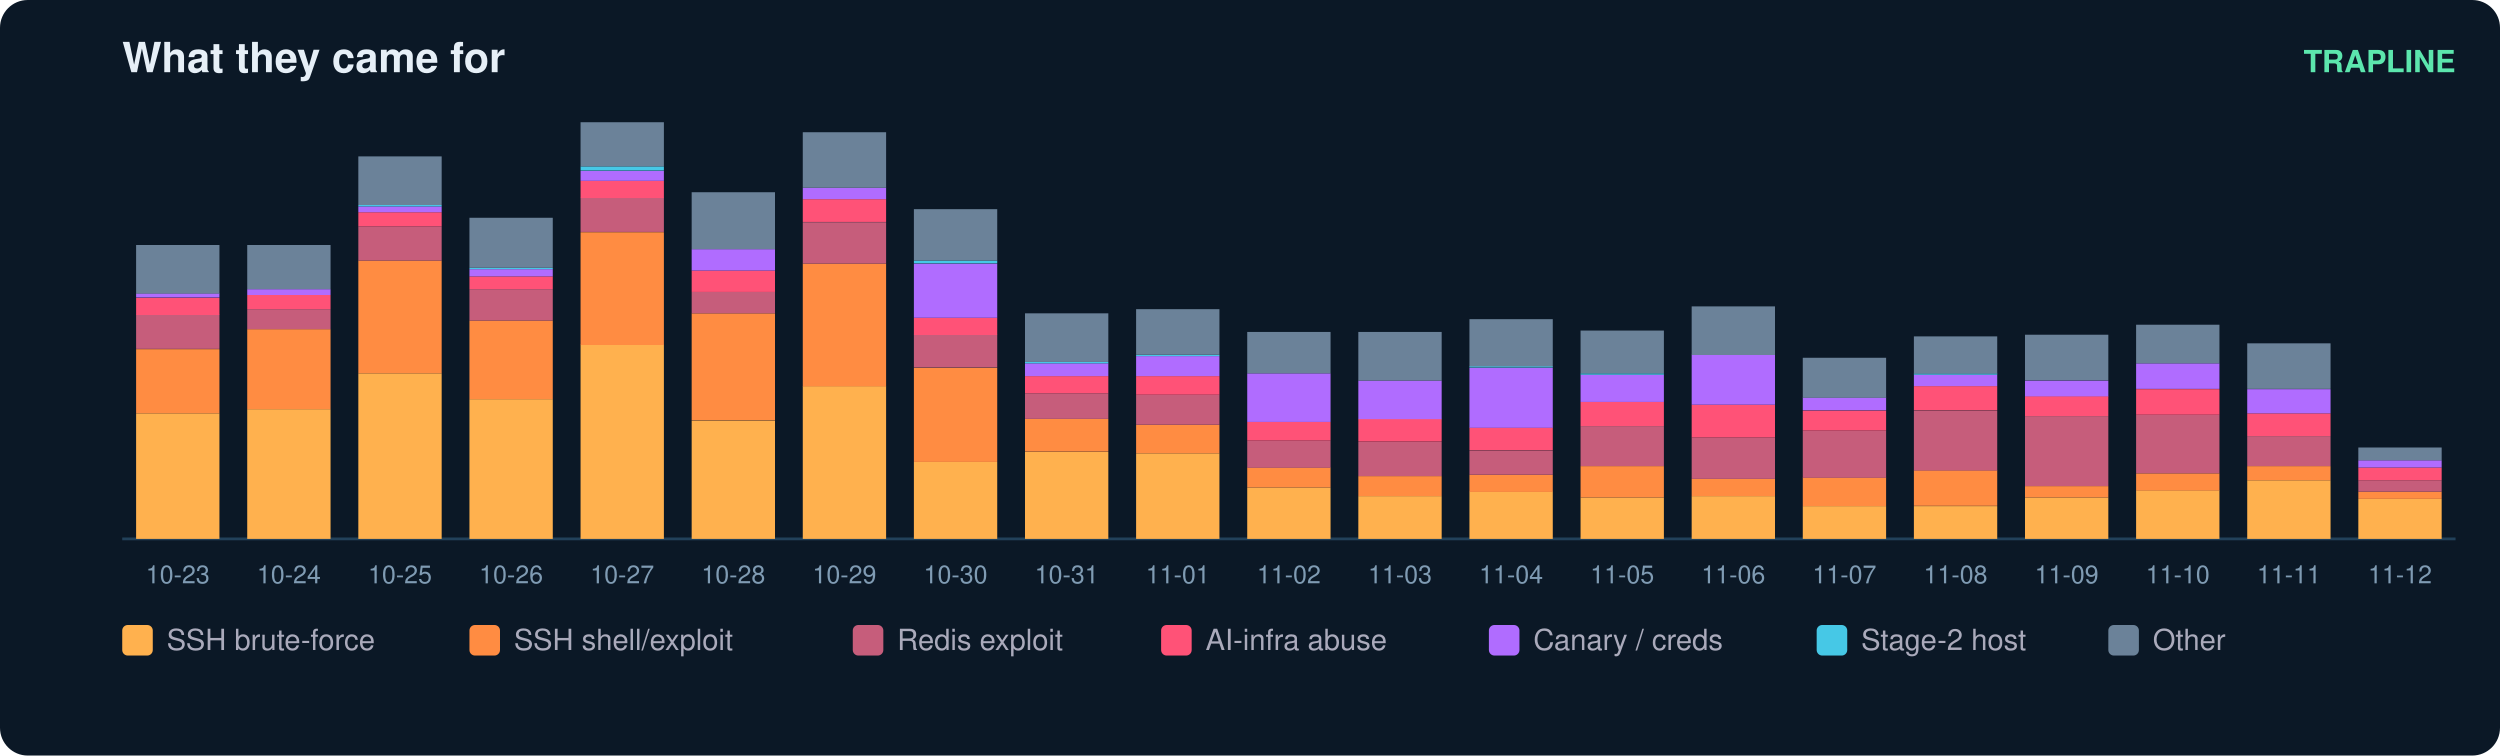
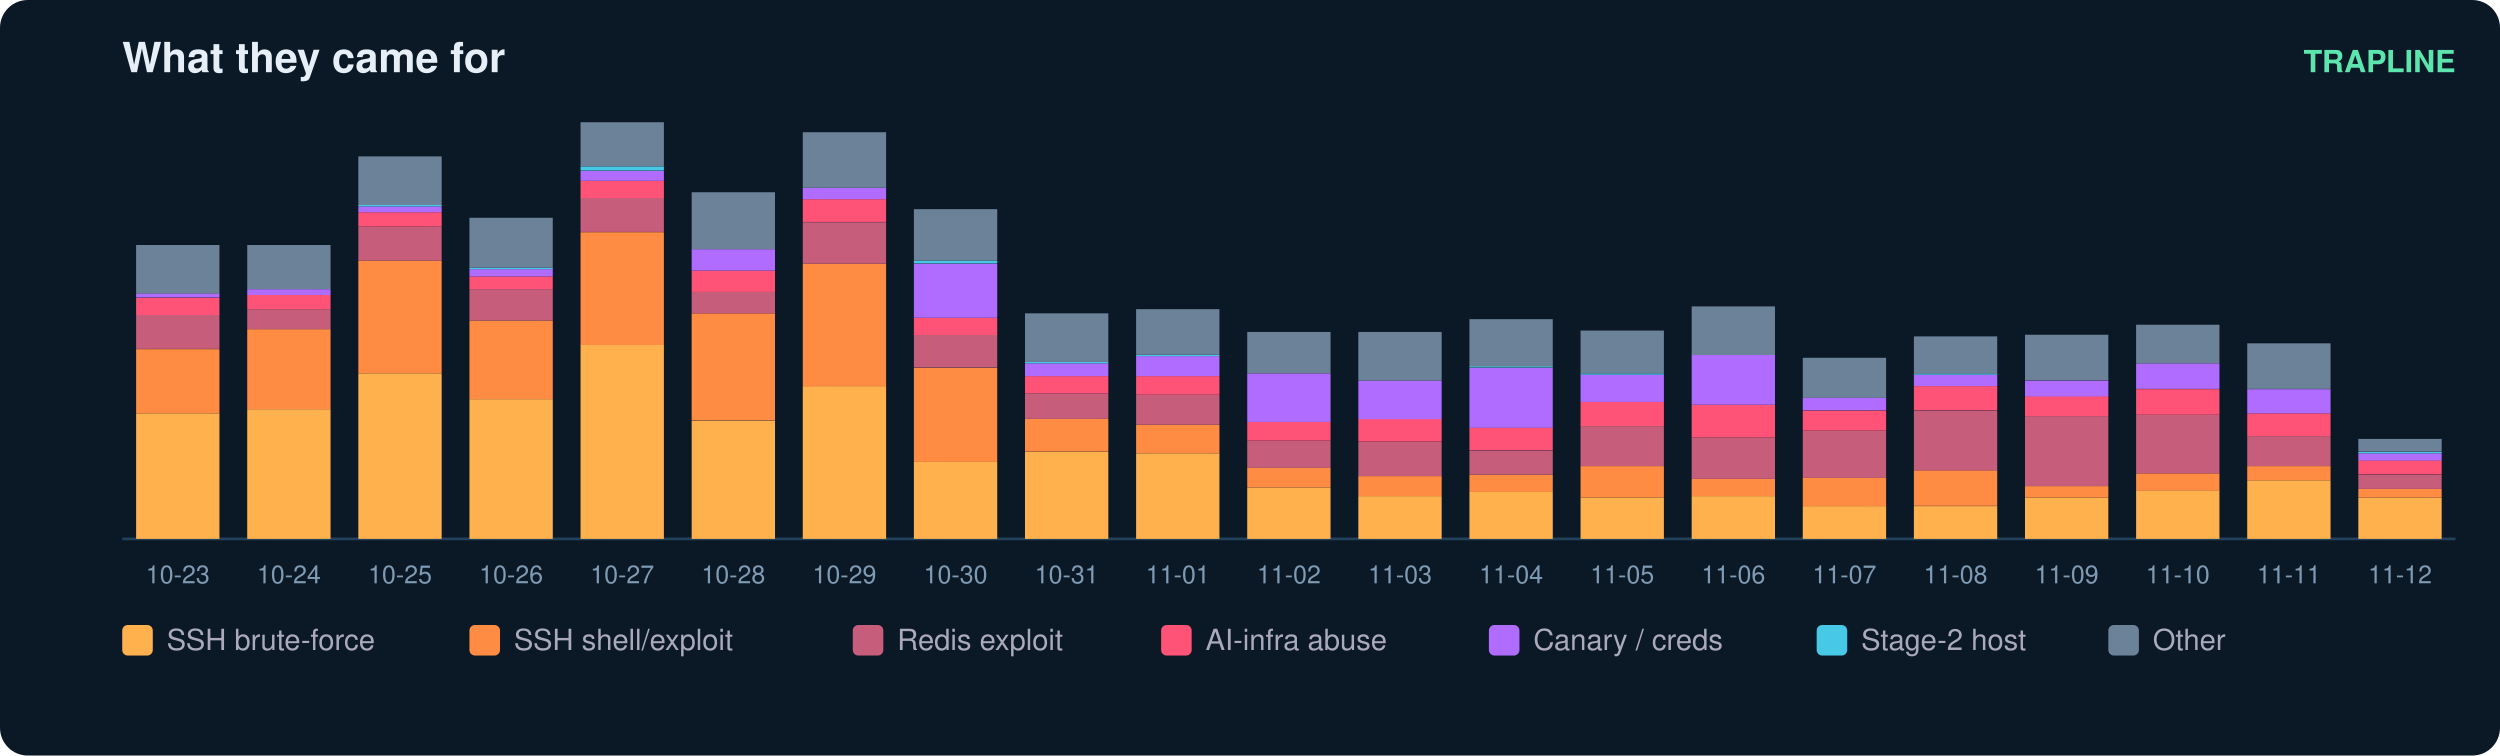
<svg xmlns="http://www.w3.org/2000/svg" width="900" height="272" viewBox="0 0 900 272" font-family="ui-sans-serif,Segoe UI,Helvetica,Arial">
  <rect width="900" height="272" rx="10" fill="#0b1826" />
  <text x="44" y="26" fill="#e6eff7" font-size="15" font-weight="700">What they came for</text>
  <text x="884" y="26" fill="#5ce6ad" font-size="11" text-anchor="end" font-weight="600">TRAPLINE</text>
  <line x1="44" y1="194" x2="884" y2="194" stroke="#22415a" />
  <rect x="49" y="148.8" width="30" height="45.2" fill="#ffb14e" />
  <rect x="49" y="125.7" width="30" height="23.1" fill="#ff8c42" />
  <rect x="49" y="113.3" width="30" height="12.3" fill="#c65d7b" />
  <rect x="49" y="107.2" width="30" height="6.2" fill="#ff5277" />
  <rect x="49" y="105.6" width="30" height="1.5" fill="#b06cff" />
  <rect x="49" y="88.2" width="30" height="17.5" fill="#6b8299" />
  <text x="64.0" y="210.0" fill="#7f9bb3" font-size="9" text-anchor="middle">10-23</text>
  <rect x="89" y="147.3" width="30" height="46.7" fill="#ffb14e" />
  <rect x="89" y="118.5" width="30" height="28.8" fill="#ff8c42" />
  <rect x="89" y="111.3" width="30" height="7.2" fill="#c65d7b" />
  <rect x="89" y="106.2" width="30" height="5.1" fill="#ff5277" />
  <rect x="89" y="104.1" width="30" height="2.1" fill="#b06cff" />
  <rect x="89" y="88.2" width="30" height="15.9" fill="#6b8299" />
  <text x="104.0" y="210.0" fill="#7f9bb3" font-size="9" text-anchor="middle">10-24</text>
  <rect x="129" y="134.4" width="30" height="59.6" fill="#ffb14e" />
  <rect x="129" y="93.8" width="30" height="40.6" fill="#ff8c42" />
  <rect x="129" y="81.5" width="30" height="12.3" fill="#c65d7b" />
  <rect x="129" y="76.4" width="30" height="5.1" fill="#ff5277" />
  <rect x="129" y="74.3" width="30" height="2.1" fill="#b06cff" />
  <rect x="129" y="73.8" width="30" height="0.5" fill="#46c8e6" />
  <rect x="129" y="56.3" width="30" height="17.5" fill="#6b8299" />
  <text x="144.0" y="210.0" fill="#7f9bb3" font-size="9" text-anchor="middle">10-25</text>
  <rect x="169" y="143.7" width="30" height="50.3" fill="#ffb14e" />
  <rect x="169" y="115.4" width="30" height="28.3" fill="#ff8c42" />
  <rect x="169" y="104.1" width="30" height="11.3" fill="#c65d7b" />
  <rect x="169" y="99.5" width="30" height="4.6" fill="#ff5277" />
  <rect x="169" y="96.9" width="30" height="2.6" fill="#b06cff" />
  <rect x="169" y="96.4" width="30" height="0.5" fill="#46c8e6" />
  <rect x="169" y="78.4" width="30" height="18.0" fill="#6b8299" />
  <text x="184.0" y="210.0" fill="#7f9bb3" font-size="9" text-anchor="middle">10-26</text>
  <rect x="209" y="124.1" width="30" height="69.9" fill="#ffb14e" />
  <rect x="209" y="83.6" width="30" height="40.6" fill="#ff8c42" />
  <rect x="209" y="71.2" width="30" height="12.3" fill="#c65d7b" />
  <rect x="209" y="65.1" width="30" height="6.2" fill="#ff5277" />
  <rect x="209" y="61.5" width="30" height="3.6" fill="#b06cff" />
  <rect x="209" y="59.9" width="30" height="1.5" fill="#46c8e6" />
  <rect x="209" y="44.0" width="30" height="15.9" fill="#6b8299" />
  <text x="224.0" y="210.0" fill="#7f9bb3" font-size="9" text-anchor="middle">10-27</text>
  <rect x="249" y="151.4" width="30" height="42.6" fill="#ffb14e" />
  <rect x="249" y="112.8" width="30" height="38.5" fill="#ff8c42" />
  <rect x="249" y="105.1" width="30" height="7.7" fill="#c65d7b" />
  <rect x="249" y="97.4" width="30" height="7.7" fill="#ff5277" />
  <rect x="249" y="89.7" width="30" height="7.7" fill="#b06cff" />
  <rect x="249" y="69.2" width="30" height="20.5" fill="#6b8299" />
  <text x="264.0" y="210.0" fill="#7f9bb3" font-size="9" text-anchor="middle">10-28</text>
  <rect x="289" y="139.0" width="30" height="55.0" fill="#ffb14e" />
  <rect x="289" y="94.9" width="30" height="44.2" fill="#ff8c42" />
  <rect x="289" y="80.0" width="30" height="14.9" fill="#c65d7b" />
  <rect x="289" y="71.7" width="30" height="8.2" fill="#ff5277" />
  <rect x="289" y="67.6" width="30" height="4.1" fill="#b06cff" />
  <rect x="289" y="47.6" width="30" height="20.0" fill="#6b8299" />
  <text x="304.0" y="210.0" fill="#7f9bb3" font-size="9" text-anchor="middle">10-29</text>
  <rect x="329" y="166.3" width="30" height="27.7" fill="#ffb14e" />
  <rect x="329" y="132.4" width="30" height="33.9" fill="#ff8c42" />
  <rect x="329" y="120.5" width="30" height="11.8" fill="#c65d7b" />
  <rect x="329" y="114.4" width="30" height="6.2" fill="#ff5277" />
  <rect x="329" y="94.9" width="30" height="19.5" fill="#b06cff" />
  <rect x="329" y="93.8" width="30" height="1.0" fill="#46c8e6" />
  <rect x="329" y="75.3" width="30" height="18.5" fill="#6b8299" />
  <text x="344.0" y="210.0" fill="#7f9bb3" font-size="9" text-anchor="middle">10-30</text>
  <rect x="369" y="162.7" width="30" height="31.3" fill="#ffb14e" />
  <rect x="369" y="150.8" width="30" height="11.8" fill="#ff8c42" />
  <rect x="369" y="141.6" width="30" height="9.2" fill="#c65d7b" />
  <rect x="369" y="135.4" width="30" height="6.2" fill="#ff5277" />
  <rect x="369" y="130.8" width="30" height="4.6" fill="#b06cff" />
  <rect x="369" y="130.3" width="30" height="0.5" fill="#46c8e6" />
  <rect x="369" y="112.8" width="30" height="17.5" fill="#6b8299" />
  <text x="384.0" y="210.0" fill="#7f9bb3" font-size="9" text-anchor="middle">10-31</text>
  <rect x="409" y="163.2" width="30" height="30.8" fill="#ffb14e" />
  <rect x="409" y="152.9" width="30" height="10.3" fill="#ff8c42" />
  <rect x="409" y="142.1" width="30" height="10.8" fill="#c65d7b" />
  <rect x="409" y="135.4" width="30" height="6.7" fill="#ff5277" />
  <rect x="409" y="128.2" width="30" height="7.2" fill="#b06cff" />
  <rect x="409" y="127.7" width="30" height="0.5" fill="#46c8e6" />
  <rect x="409" y="111.3" width="30" height="16.4" fill="#6b8299" />
  <text x="424.0" y="210.0" fill="#7f9bb3" font-size="9" text-anchor="middle">11-01</text>
  <rect x="449" y="175.5" width="30" height="18.5" fill="#ffb14e" />
  <rect x="449" y="168.3" width="30" height="7.2" fill="#ff8c42" />
  <rect x="449" y="158.6" width="30" height="9.8" fill="#c65d7b" />
  <rect x="449" y="151.9" width="30" height="6.7" fill="#ff5277" />
  <rect x="449" y="134.4" width="30" height="17.5" fill="#b06cff" />
  <rect x="449" y="119.5" width="30" height="14.9" fill="#6b8299" />
  <text x="464.0" y="210.0" fill="#7f9bb3" font-size="9" text-anchor="middle">11-02</text>
  <rect x="489" y="178.6" width="30" height="15.4" fill="#ffb14e" />
  <rect x="489" y="171.4" width="30" height="7.2" fill="#ff8c42" />
  <rect x="489" y="159.1" width="30" height="12.3" fill="#c65d7b" />
  <rect x="489" y="150.8" width="30" height="8.2" fill="#ff5277" />
  <rect x="489" y="137.0" width="30" height="13.9" fill="#b06cff" />
  <rect x="489" y="119.5" width="30" height="17.5" fill="#6b8299" />
  <text x="504.0" y="210.0" fill="#7f9bb3" font-size="9" text-anchor="middle">11-03</text>
  <rect x="529" y="177.0" width="30" height="17.0" fill="#ffb14e" />
  <rect x="529" y="170.9" width="30" height="6.2" fill="#ff8c42" />
  <rect x="529" y="162.2" width="30" height="8.7" fill="#c65d7b" />
  <rect x="529" y="153.9" width="30" height="8.2" fill="#ff5277" />
  <rect x="529" y="132.4" width="30" height="21.6" fill="#b06cff" />
  <rect x="529" y="131.8" width="30" height="0.5" fill="#46c8e6" />
  <rect x="529" y="114.9" width="30" height="17.0" fill="#6b8299" />
  <text x="544.0" y="210.0" fill="#7f9bb3" font-size="9" text-anchor="middle">11-04</text>
  <rect x="569" y="179.1" width="30" height="14.9" fill="#ffb14e" />
  <rect x="569" y="167.8" width="30" height="11.3" fill="#ff8c42" />
  <rect x="569" y="153.4" width="30" height="14.4" fill="#c65d7b" />
  <rect x="569" y="144.7" width="30" height="8.7" fill="#ff5277" />
  <rect x="569" y="134.9" width="30" height="9.8" fill="#b06cff" />
  <rect x="569" y="134.4" width="30" height="0.5" fill="#46c8e6" />
  <rect x="569" y="119.0" width="30" height="15.4" fill="#6b8299" />
  <text x="584.0" y="210.0" fill="#7f9bb3" font-size="9" text-anchor="middle">11-05</text>
  <rect x="609" y="178.6" width="30" height="15.4" fill="#ffb14e" />
  <rect x="609" y="172.4" width="30" height="6.2" fill="#ff8c42" />
  <rect x="609" y="157.5" width="30" height="14.9" fill="#c65d7b" />
  <rect x="609" y="145.7" width="30" height="11.8" fill="#ff5277" />
  <rect x="609" y="127.7" width="30" height="18.0" fill="#b06cff" />
  <rect x="609" y="110.3" width="30" height="17.5" fill="#6b8299" />
  <text x="624.0" y="210.0" fill="#7f9bb3" font-size="9" text-anchor="middle">11-06</text>
  <rect x="649" y="182.2" width="30" height="11.8" fill="#ffb14e" />
  <rect x="649" y="171.9" width="30" height="10.3" fill="#ff8c42" />
  <rect x="649" y="155.0" width="30" height="17.0" fill="#c65d7b" />
  <rect x="649" y="147.8" width="30" height="7.2" fill="#ff5277" />
  <rect x="649" y="143.1" width="30" height="4.6" fill="#b06cff" />
  <rect x="649" y="128.8" width="30" height="14.4" fill="#6b8299" />
  <text x="664.0" y="210.0" fill="#7f9bb3" font-size="9" text-anchor="middle">11-07</text>
  <rect x="689" y="182.2" width="30" height="11.8" fill="#ffb14e" />
  <rect x="689" y="169.3" width="30" height="12.8" fill="#ff8c42" />
  <rect x="689" y="147.8" width="30" height="21.6" fill="#c65d7b" />
  <rect x="689" y="139.0" width="30" height="8.7" fill="#ff5277" />
  <rect x="689" y="134.9" width="30" height="4.1" fill="#b06cff" />
  <rect x="689" y="134.4" width="30" height="0.5" fill="#46c8e6" />
  <rect x="689" y="121.1" width="30" height="13.4" fill="#6b8299" />
  <text x="704.0" y="210.0" fill="#7f9bb3" font-size="9" text-anchor="middle">11-08</text>
  <rect x="729" y="179.1" width="30" height="14.9" fill="#ffb14e" />
  <rect x="729" y="175.0" width="30" height="4.1" fill="#ff8c42" />
  <rect x="729" y="149.8" width="30" height="25.2" fill="#c65d7b" />
  <rect x="729" y="142.6" width="30" height="7.2" fill="#ff5277" />
  <rect x="729" y="137.0" width="30" height="5.7" fill="#b06cff" />
  <rect x="729" y="120.5" width="30" height="16.4" fill="#6b8299" />
  <text x="744.0" y="210.0" fill="#7f9bb3" font-size="9" text-anchor="middle">11-09</text>
  <rect x="769" y="176.5" width="30" height="17.5" fill="#ffb14e" />
  <rect x="769" y="170.4" width="30" height="6.2" fill="#ff8c42" />
  <rect x="769" y="149.3" width="30" height="21.1" fill="#c65d7b" />
  <rect x="769" y="140.1" width="30" height="9.2" fill="#ff5277" />
  <rect x="769" y="130.8" width="30" height="9.2" fill="#b06cff" />
  <rect x="769" y="116.9" width="30" height="13.9" fill="#6b8299" />
  <text x="784.0" y="210.0" fill="#7f9bb3" font-size="9" text-anchor="middle">11-10</text>
  <rect x="809" y="172.9" width="30" height="21.1" fill="#ffb14e" />
  <rect x="809" y="167.8" width="30" height="5.1" fill="#ff8c42" />
  <rect x="809" y="157.0" width="30" height="10.8" fill="#c65d7b" />
  <rect x="809" y="148.8" width="30" height="8.2" fill="#ff5277" />
  <rect x="809" y="140.1" width="30" height="8.7" fill="#b06cff" />
  <rect x="809" y="123.6" width="30" height="16.4" fill="#6b8299" />
  <text x="824.0" y="210.0" fill="#7f9bb3" font-size="9" text-anchor="middle">11-11</text>
-   <rect x="849" y="179.6" width="30" height="14.4" fill="#ffb14e" />
-   <rect x="849" y="177.0" width="30" height="2.6" fill="#ff8c42" />
-   <rect x="849" y="172.9" width="30" height="4.1" fill="#c65d7b" />
-   <rect x="849" y="168.3" width="30" height="4.6" fill="#ff5277" />
-   <rect x="849" y="165.7" width="30" height="2.6" fill="#b06cff" />
-   <rect x="849" y="161.1" width="30" height="4.6" fill="#6b8299" />
+   <rect x="849" y="179.1" width="30" height="14.9" fill="#ffb14e" />
+   <rect x="849" y="176.0" width="30" height="3.1" fill="#ff8c42" />
+   <rect x="849" y="170.9" width="30" height="5.1" fill="#c65d7b" />
+   <rect x="849" y="165.7" width="30" height="5.1" fill="#ff5277" />
+   <rect x="849" y="163.2" width="30" height="2.6" fill="#b06cff" />
+   <rect x="849" y="162.7" width="30" height="0.5" fill="#46c8e6" />
+   <rect x="849" y="158.0" width="30" height="4.6" fill="#6b8299" />
  <text x="864.0" y="210.0" fill="#7f9bb3" font-size="9" text-anchor="middle">11-12</text>
  <rect x="44" y="225" width="11" height="11" rx="2" fill="#ffb14e" />
  <text x="60" y="234" fill="#aab" font-size="10.5">SSH brute-force</text>
  <rect x="169" y="225" width="11" height="11" rx="2" fill="#ff8c42" />
  <text x="185" y="234" fill="#aab" font-size="10.5">SSH shell/exploit</text>
  <rect x="307" y="225" width="11" height="11" rx="2" fill="#c65d7b" />
  <text x="323" y="234" fill="#aab" font-size="10.5">Redis exploit</text>
  <rect x="418" y="225" width="11" height="11" rx="2" fill="#ff5277" />
  <text x="434" y="234" fill="#aab" font-size="10.5">AI-infra abuse</text>
  <rect x="536" y="225" width="11" height="11" rx="2" fill="#b06cff" />
  <text x="552" y="234" fill="#aab" font-size="10.5">Canary / creds</text>
  <rect x="654" y="225" width="11" height="11" rx="2" fill="#46c8e6" />
  <text x="670" y="234" fill="#aab" font-size="10.5">Stage-2 host</text>
  <rect x="759" y="225" width="11" height="11" rx="2" fill="#6b8299" />
  <text x="775" y="234" fill="#aab" font-size="10.5">Other</text>
</svg>
